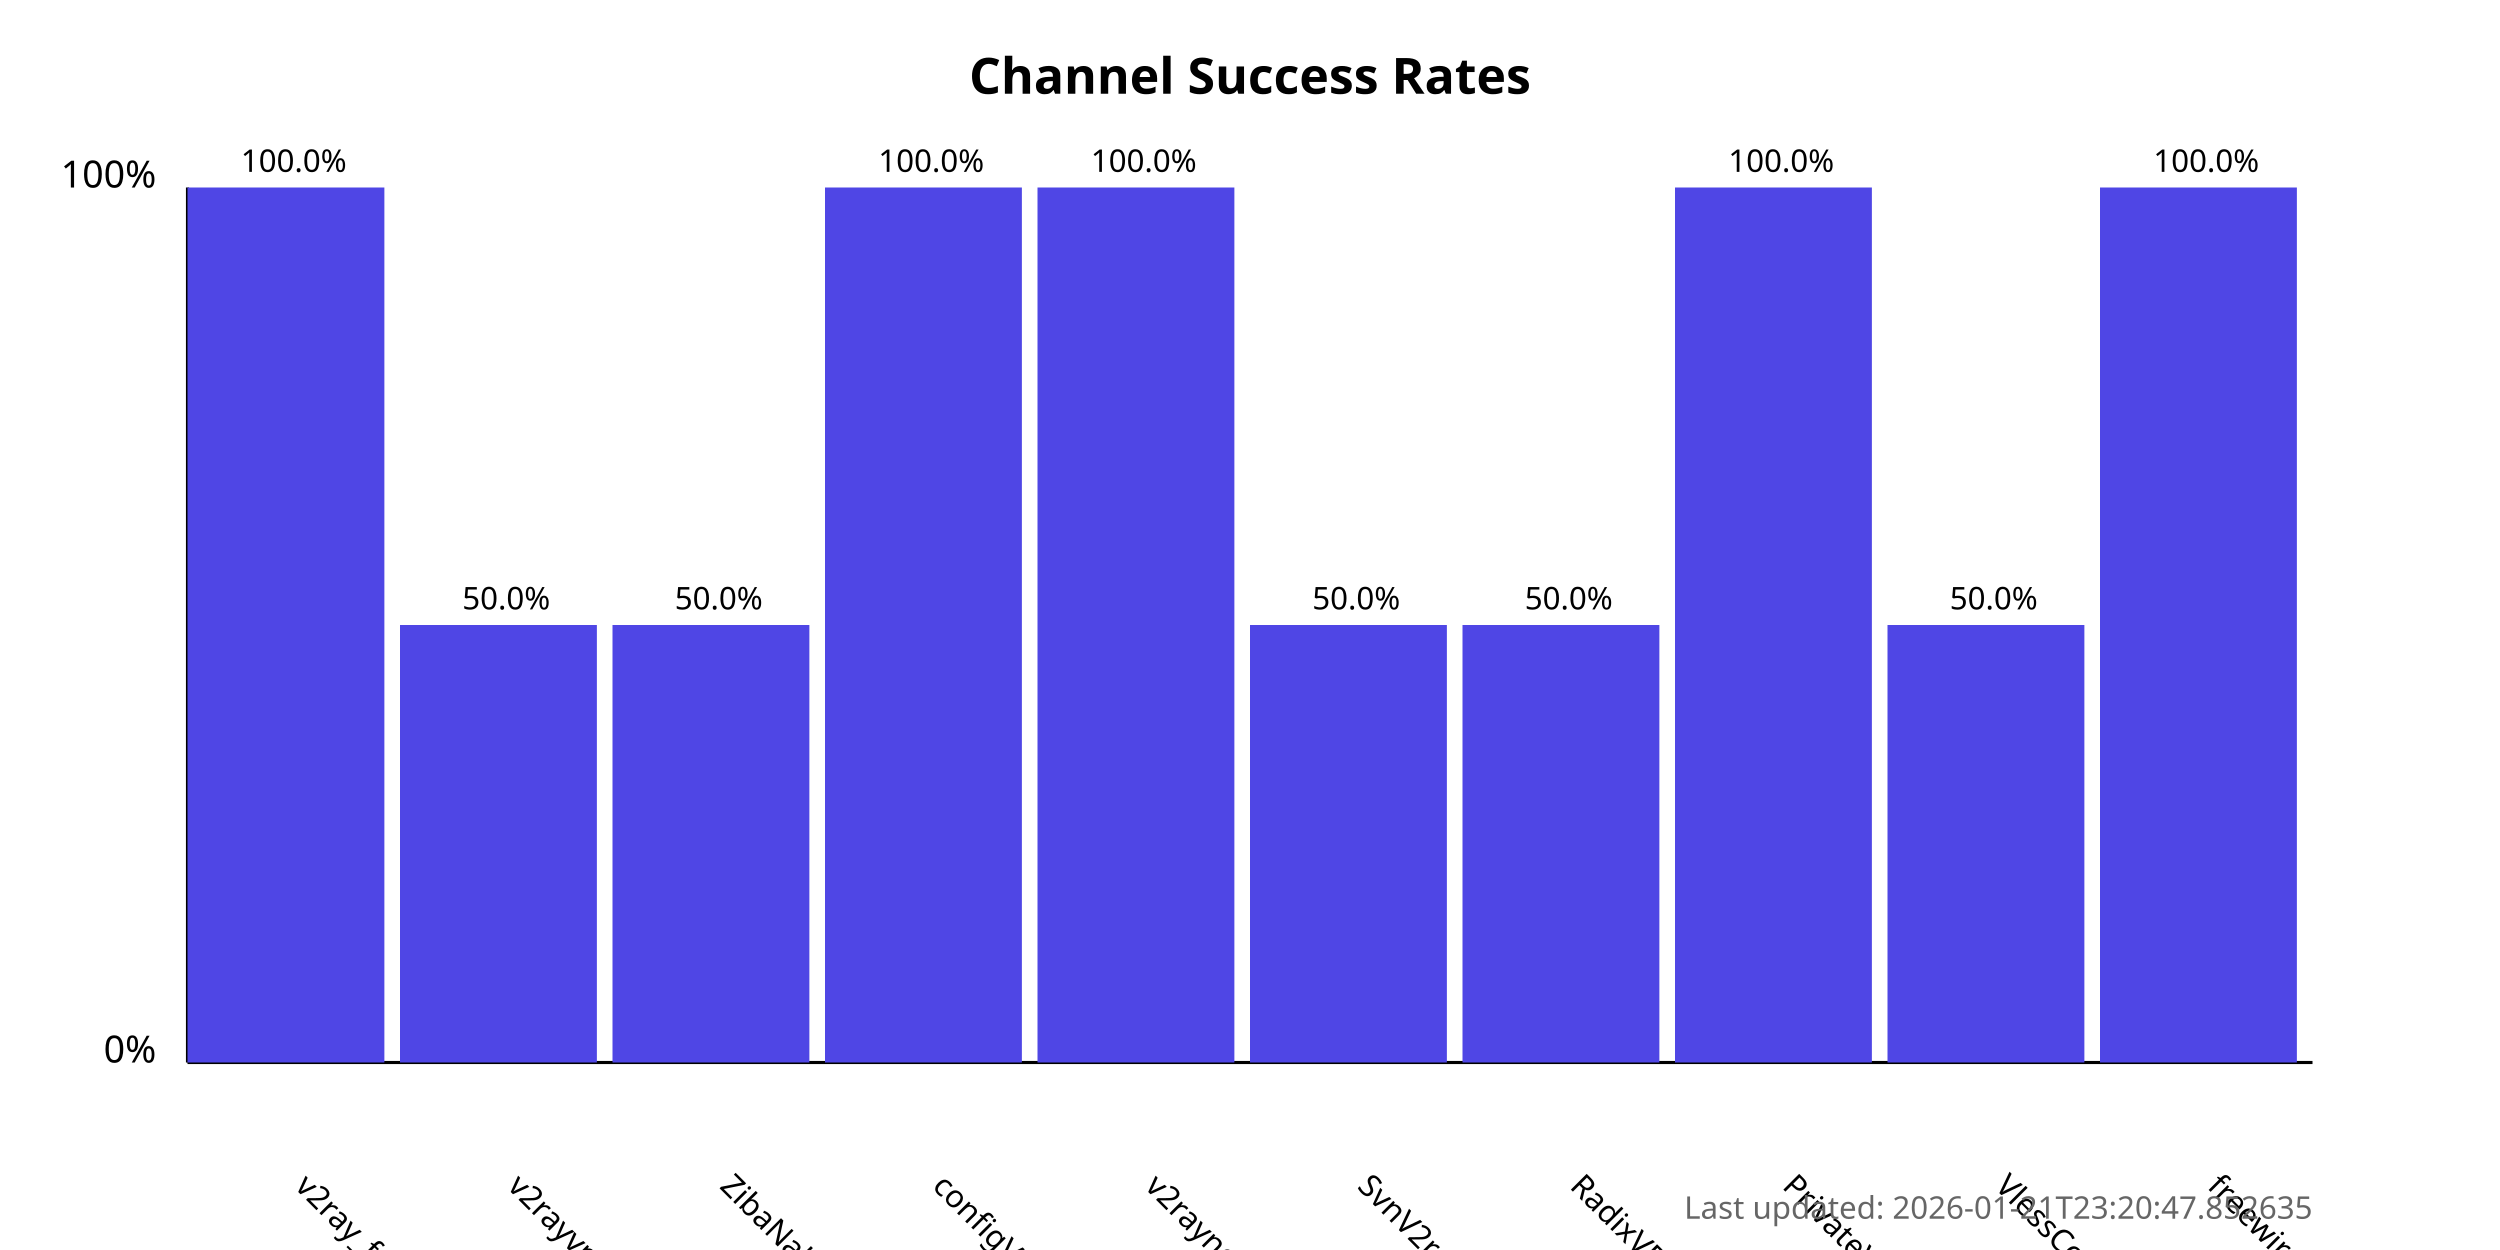
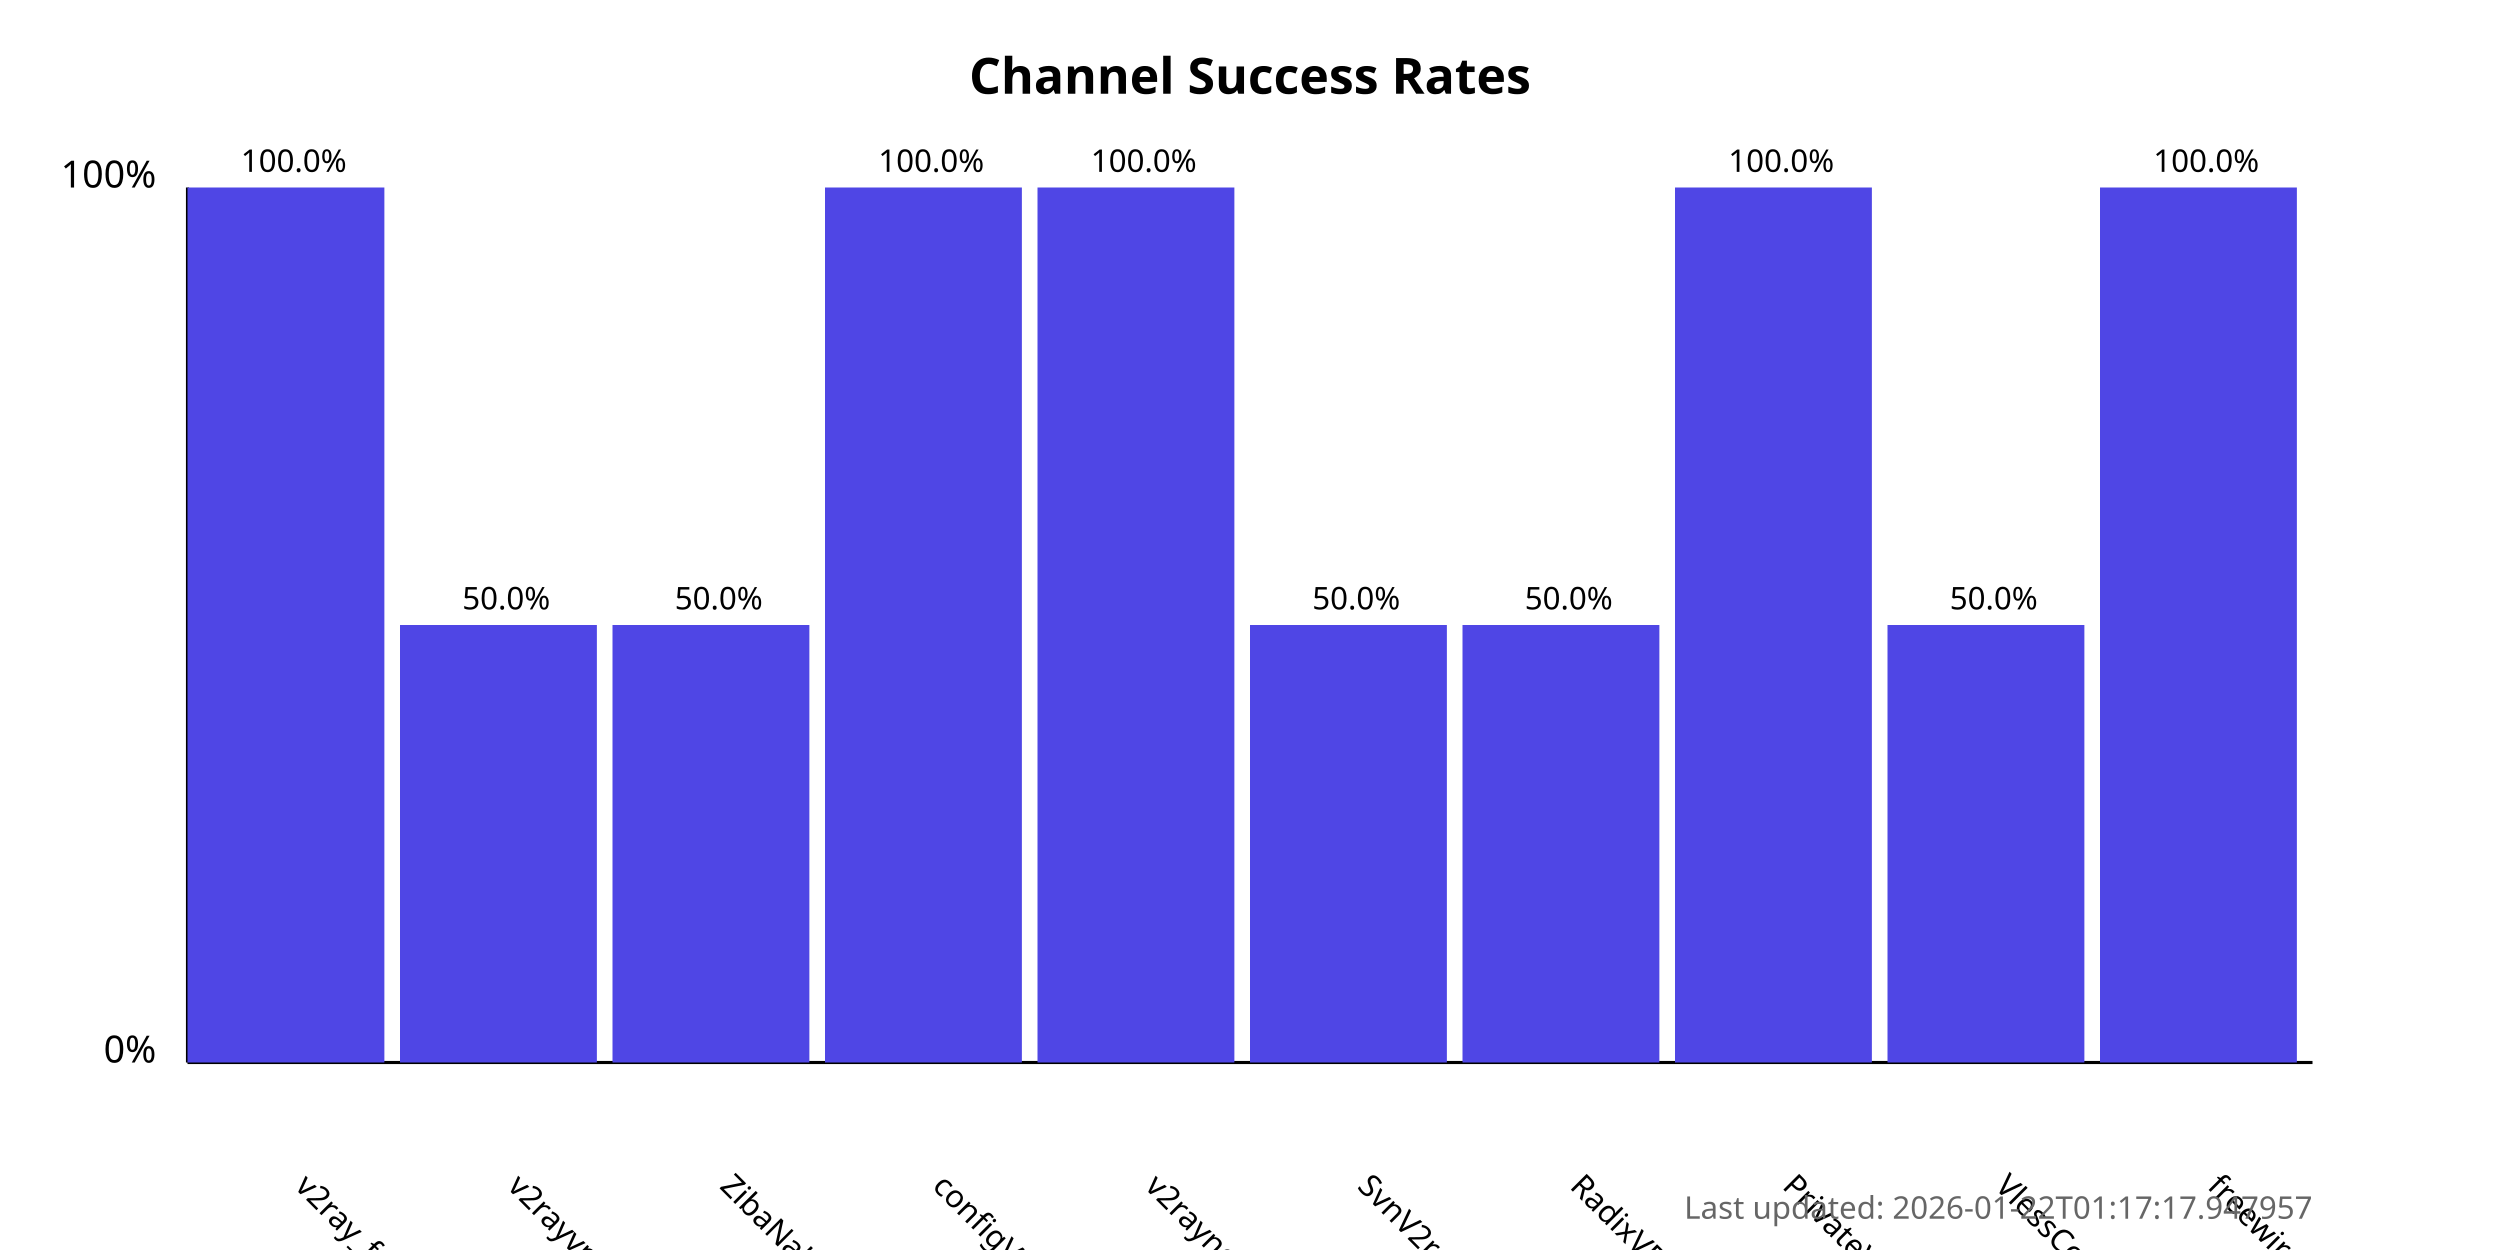
<svg xmlns="http://www.w3.org/2000/svg" width="800" height="400">
  <style>
            .chart-title { font: bold 16px sans-serif; }
            .axis-label { font: 12px sans-serif; }
            .tick-label { font: 10px sans-serif; }
            .bar { fill: #4f46e5; }
            .bar:hover { fill: #6366f1; }
            .timestamp { font: 10px sans-serif; fill: #666; }
        </style>
  <text x="400.0" y="30" text-anchor="middle" class="chart-title">
            Channel Success Rates
        </text>
  <line x1="60" y1="340" x2="60" y2="60" stroke="black" stroke-width="1" />
  <line x1="60" y1="340" x2="740" y2="340" stroke="black" stroke-width="1" />
  <text x="50" y="340" text-anchor="end" class="axis-label">0%</text>
  <text x="50" y="60" text-anchor="end" class="axis-label">100%</text>
  <g>
    <rect x="60" y="60.0" width="63.0" height="280.0" class="bar" />
    <text x="94.0" y="380" transform="rotate(45, 94.0, 380)" text-anchor="start" class="tick-label">
                v2ray_free_conf
            </text>
    <text x="94.0" y="55.0" text-anchor="middle" class="tick-label">
                100.0%
            </text>
  </g>
  <g>
    <rect x="128.0" y="200.0" width="63.0" height="140.0" class="bar" />
    <text x="162.0" y="380" transform="rotate(45, 162.0, 380)" text-anchor="start" class="tick-label">
                v2rayvpno
            </text>
    <text x="162.0" y="195.0" text-anchor="middle" class="tick-label">
                50.0%
            </text>
  </g>
  <g>
    <rect x="196.0" y="200.0" width="63.0" height="140.0" class="bar" />
    <text x="230.0" y="380" transform="rotate(45, 230.0, 380)" text-anchor="start" class="tick-label">
                ZibaNabz
            </text>
    <text x="230.0" y="195.0" text-anchor="middle" class="tick-label">
                50.0%
            </text>
  </g>
  <g>
    <rect x="264.0" y="60.0" width="63.0" height="280.0" class="bar" />
    <text x="298.0" y="380" transform="rotate(45, 298.0, 380)" text-anchor="start" class="tick-label">
                configV2rayForFree
            </text>
    <text x="298.0" y="55.0" text-anchor="middle" class="tick-label">
                100.0%
            </text>
  </g>
  <g>
    <rect x="332.0" y="60.0" width="63.0" height="280.0" class="bar" />
    <text x="366.0" y="380" transform="rotate(45, 366.0, 380)" text-anchor="start" class="tick-label">
                v2rayngvpn
            </text>
    <text x="366.0" y="55.0" text-anchor="middle" class="tick-label">
                100.0%
            </text>
  </g>
  <g>
    <rect x="400.0" y="200.0" width="63.0" height="140.0" class="bar" />
    <text x="434.0" y="380" transform="rotate(45, 434.0, 380)" text-anchor="start" class="tick-label">
                SvnV2ray
            </text>
    <text x="434.0" y="195.0" text-anchor="middle" class="tick-label">
                50.0%
            </text>
  </g>
  <g>
    <rect x="468.0" y="200.0" width="63.0" height="140.0" class="bar" />
    <text x="502.0" y="380" transform="rotate(45, 502.0, 380)" text-anchor="start" class="tick-label">
                RadixVPN
            </text>
    <text x="502.0" y="195.0" text-anchor="middle" class="tick-label">
                50.0%
            </text>
  </g>
  <g>
    <rect x="536.0" y="60.0" width="63.0" height="280.0" class="bar" />
    <text x="570.0" y="380" transform="rotate(45, 570.0, 380)" text-anchor="start" class="tick-label">
                PrivateVPNs
            </text>
    <text x="570.0" y="55.0" text-anchor="middle" class="tick-label">
                100.0%
            </text>
  </g>
  <g>
    <rect x="604.0" y="200.0" width="63.0" height="140.0" class="bar" />
    <text x="638.0" y="380" transform="rotate(45, 638.0, 380)" text-anchor="start" class="tick-label">
                VlessConfig
            </text>
    <text x="638.0" y="195.0" text-anchor="middle" class="tick-label">
                50.0%
            </text>
  </g>
  <g>
    <rect x="672.0" y="60.0" width="63.0" height="280.0" class="bar" />
    <text x="706.0" y="380" transform="rotate(45, 706.0, 380)" text-anchor="start" class="tick-label">
                freewireguard
            </text>
    <text x="706.0" y="55.0" text-anchor="middle" class="tick-label">
                100.0%
            </text>
  </g>
  <text x="740" y="390" text-anchor="end" class="timestamp">
-             Last updated: 2026-01-21T23:20:47.852635
+             Last updated: 2026-01-22T01:17:17.947957
        </text>
</svg>
